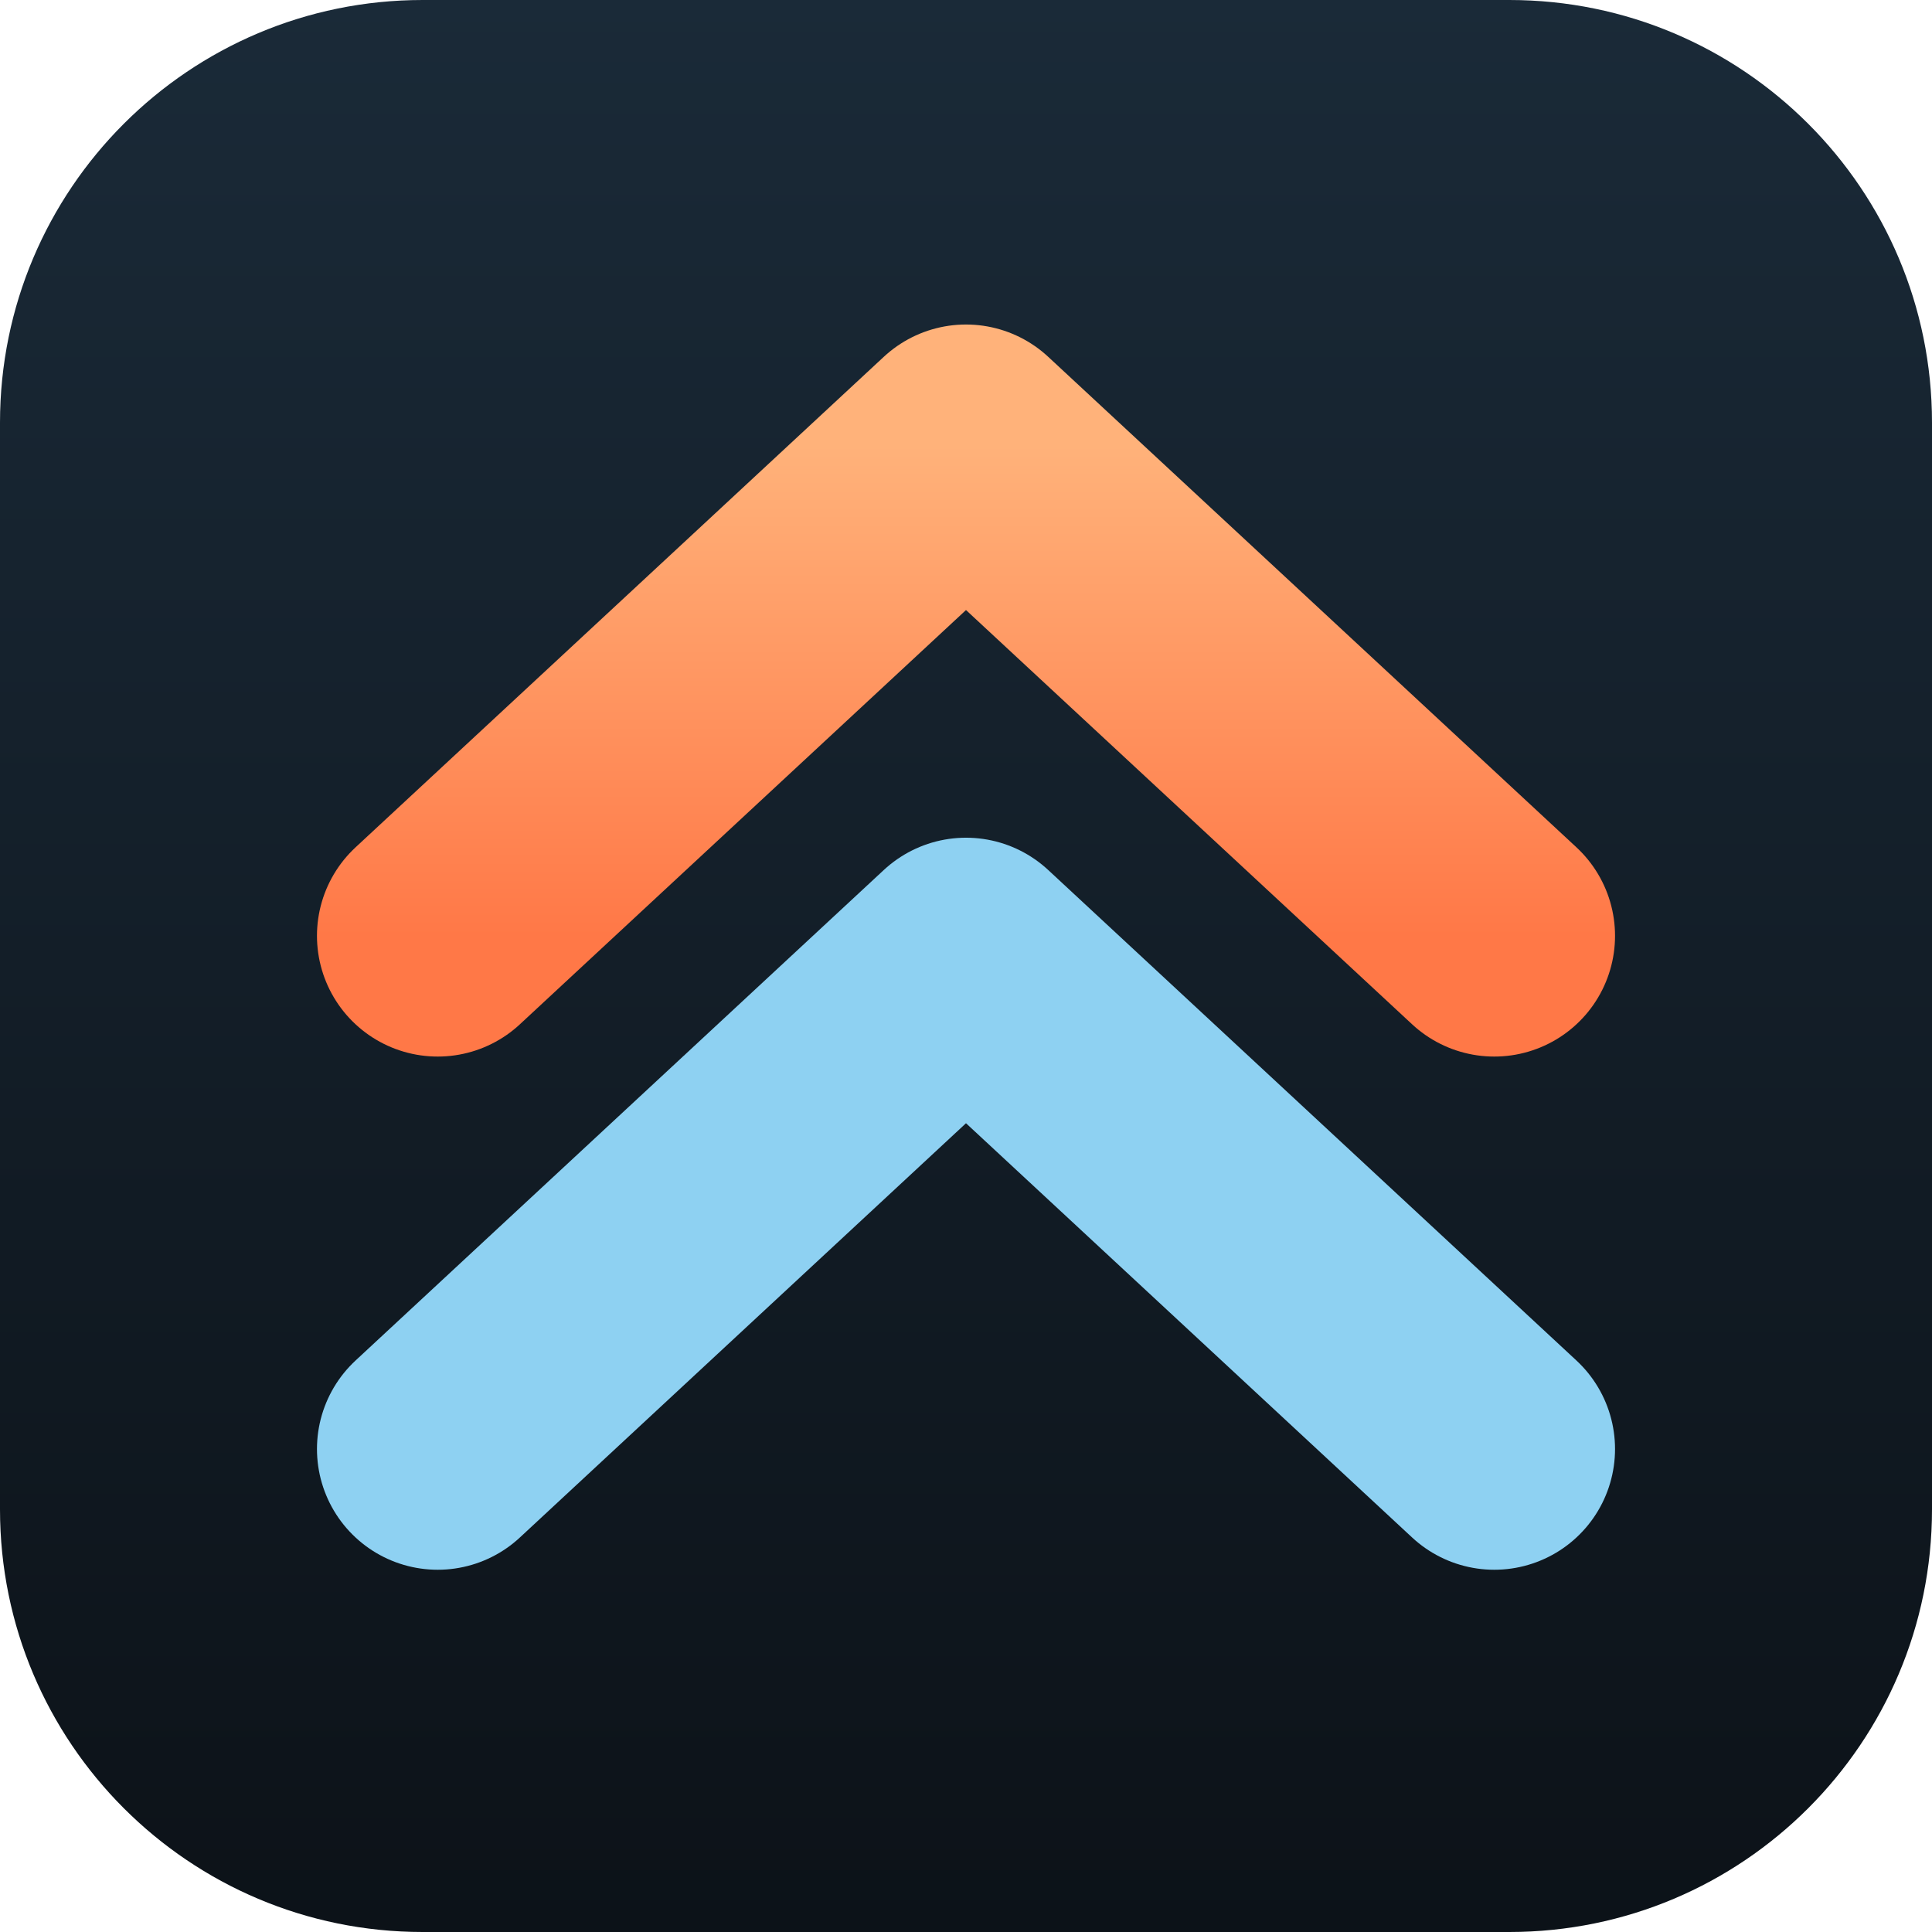
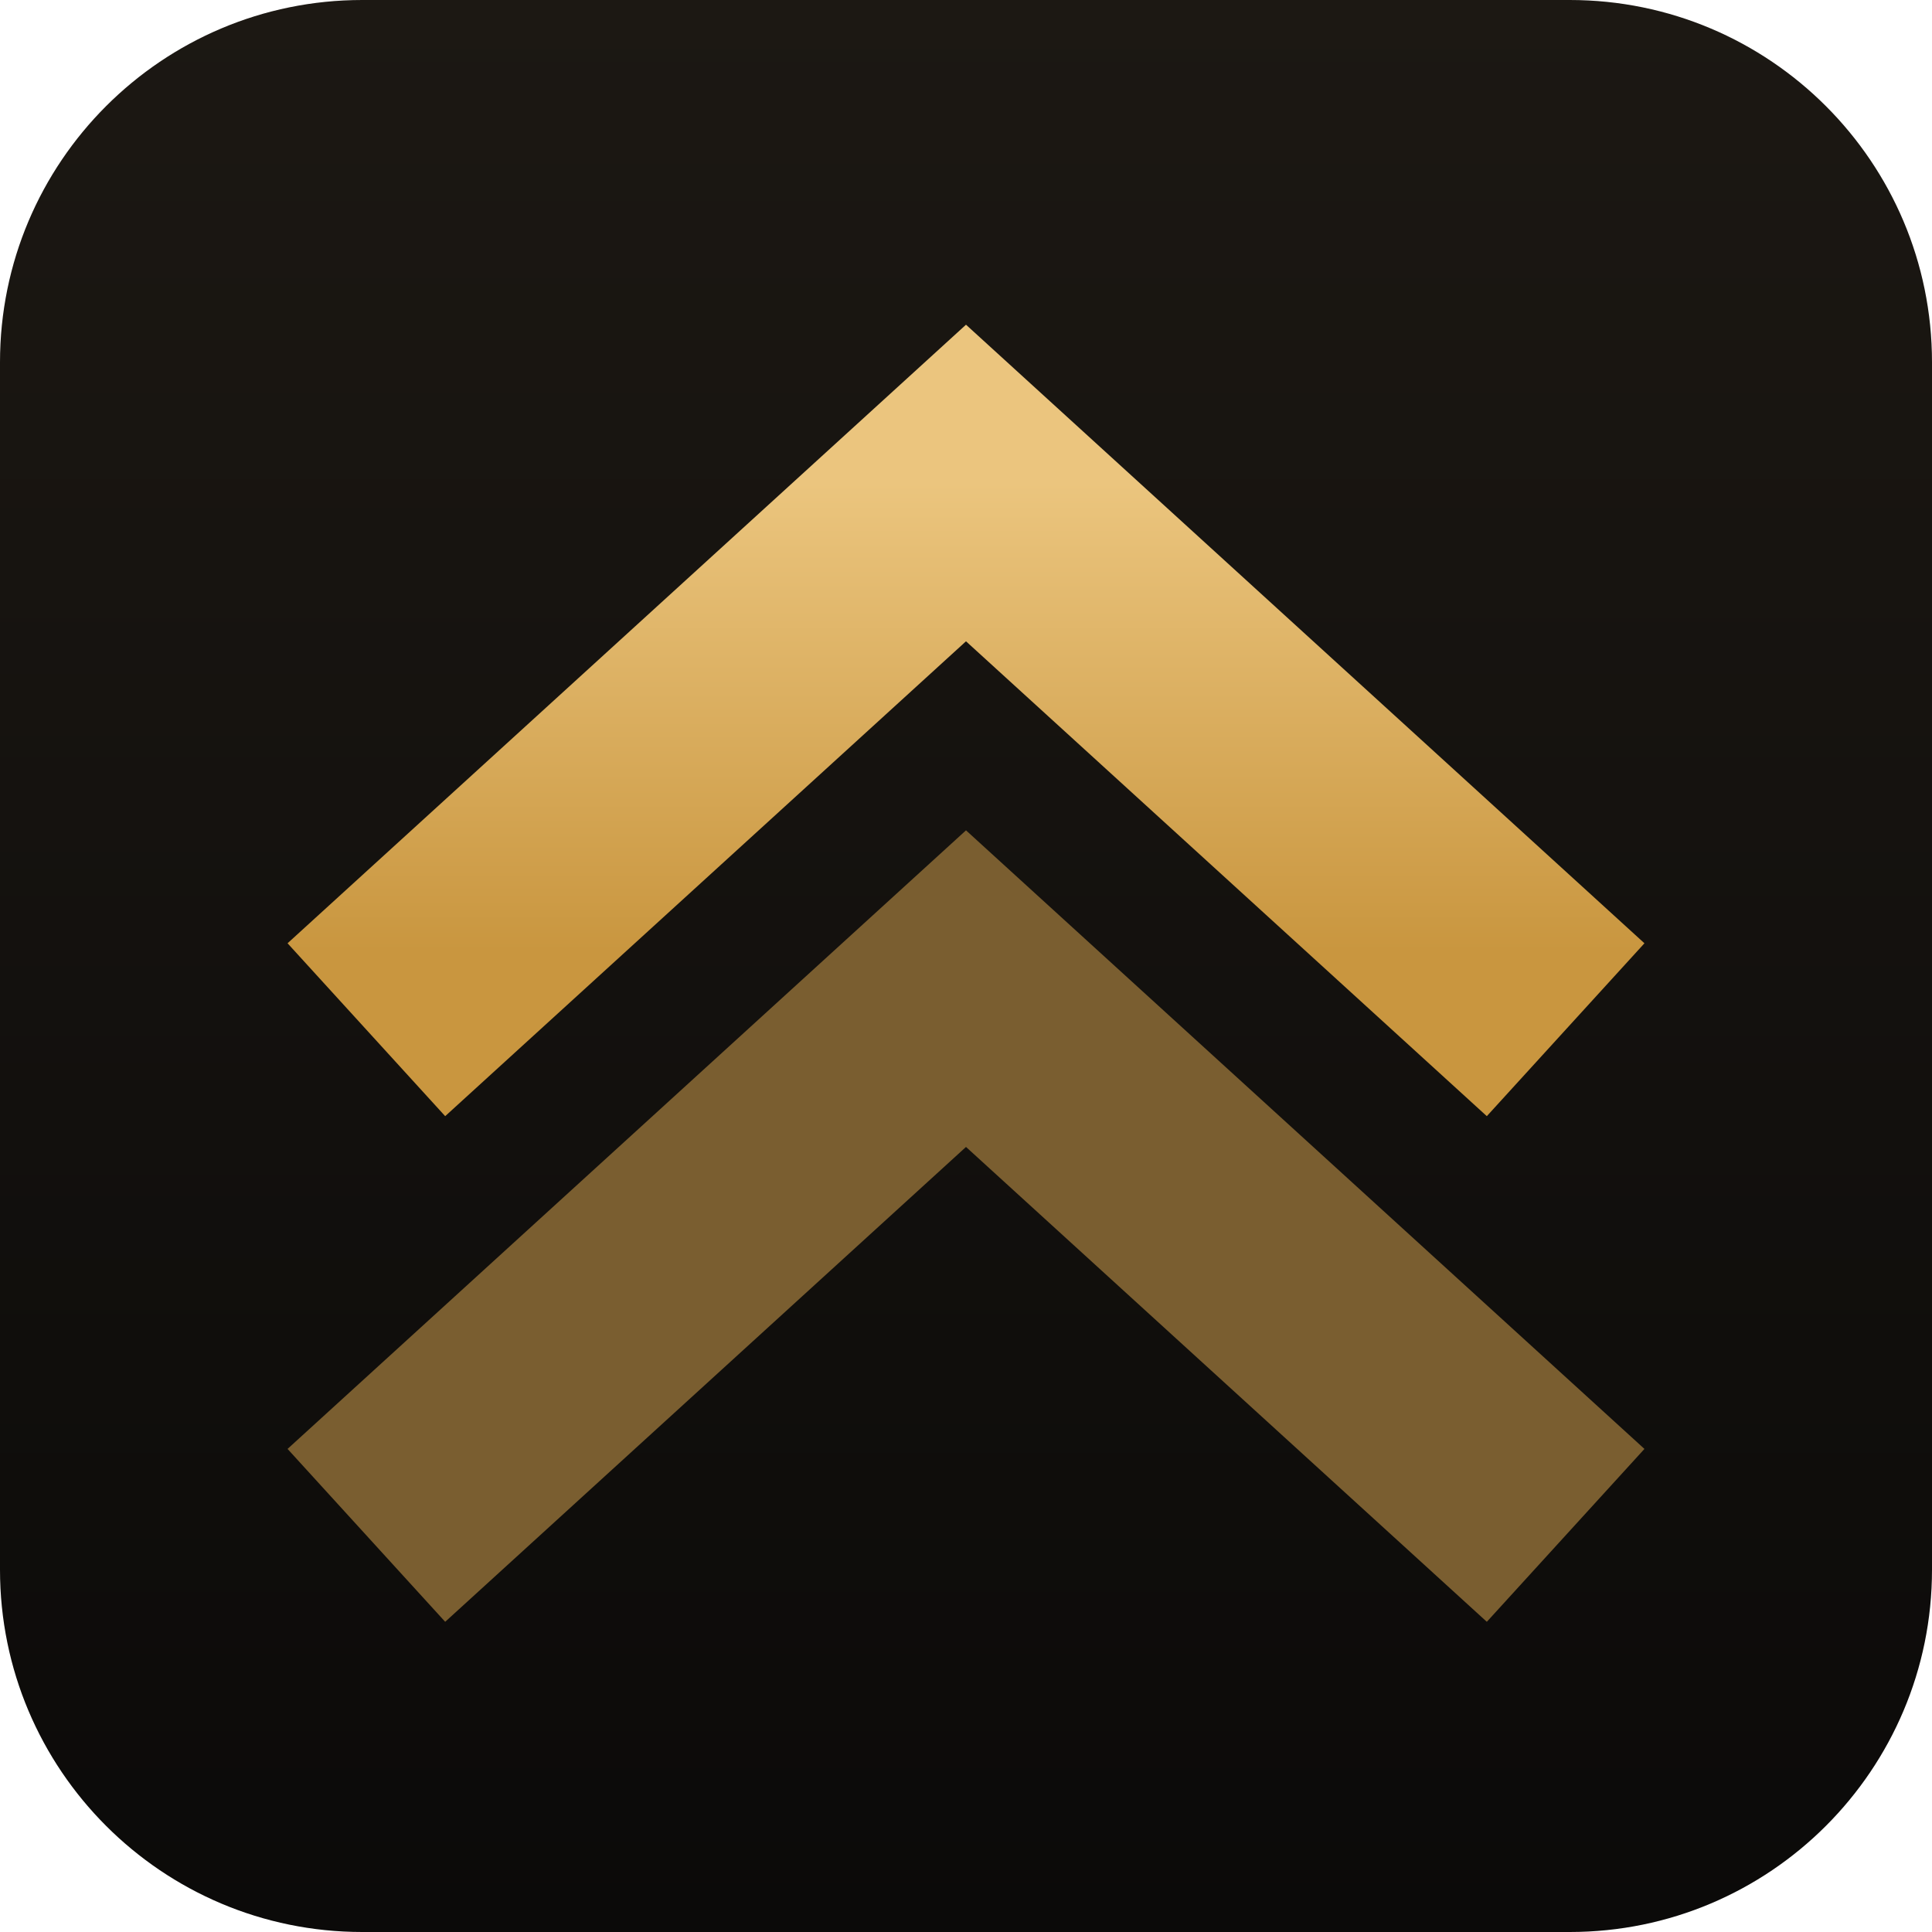
<svg xmlns="http://www.w3.org/2000/svg" viewBox="0 0 512 512">
  <defs>
    <linearGradient id="bg" x1="0" y1="0" x2="0" y2="1">
-       <stop offset="0" stop-color="#1A2A38" />
-       <stop offset="1" stop-color="#0C1218" />
+       <stop offset="0" stop-color="#1C1813" />
+       <stop offset="1" stop-color="#0B0A09" />
    </linearGradient>
-     <linearGradient id="em" x1="0" y1="0" x2="0" y2="1">
-       <stop offset="0" stop-color="#FFB27A" />
-       <stop offset="1" stop-color="#FF7847" />
+     <linearGradient id="br" x1="0" y1="0" x2="0" y2="1">
+       <stop offset="0" stop-color="#EBC57E" />
+       <stop offset="1" stop-color="#C9963F" />
    </linearGradient>
  </defs>
-   <rect width="512" height="512" rx="112" fill="url(#bg)" />
-   <path d="M116 384 L256 254 L396 384" fill="none" stroke="#8ED1F2" stroke-width="64" stroke-linecap="round" stroke-linejoin="round" />
-   <path d="M116 248 L256 118 L396 248" fill="none" stroke="url(#em)" stroke-width="64" stroke-linecap="round" stroke-linejoin="round" />
+   <rect width="512" height="512" rx="96" fill="url(#bg)" />
+   <path d="M120 386 L256 262 L392 386" fill="none" stroke="#7A5E30" stroke-width="62" stroke-linecap="square" stroke-linejoin="miter" />
+   <path d="M120 252 L256 128 L392 252" fill="none" stroke="url(#br)" stroke-width="62" stroke-linecap="square" stroke-linejoin="miter" />
</svg>
